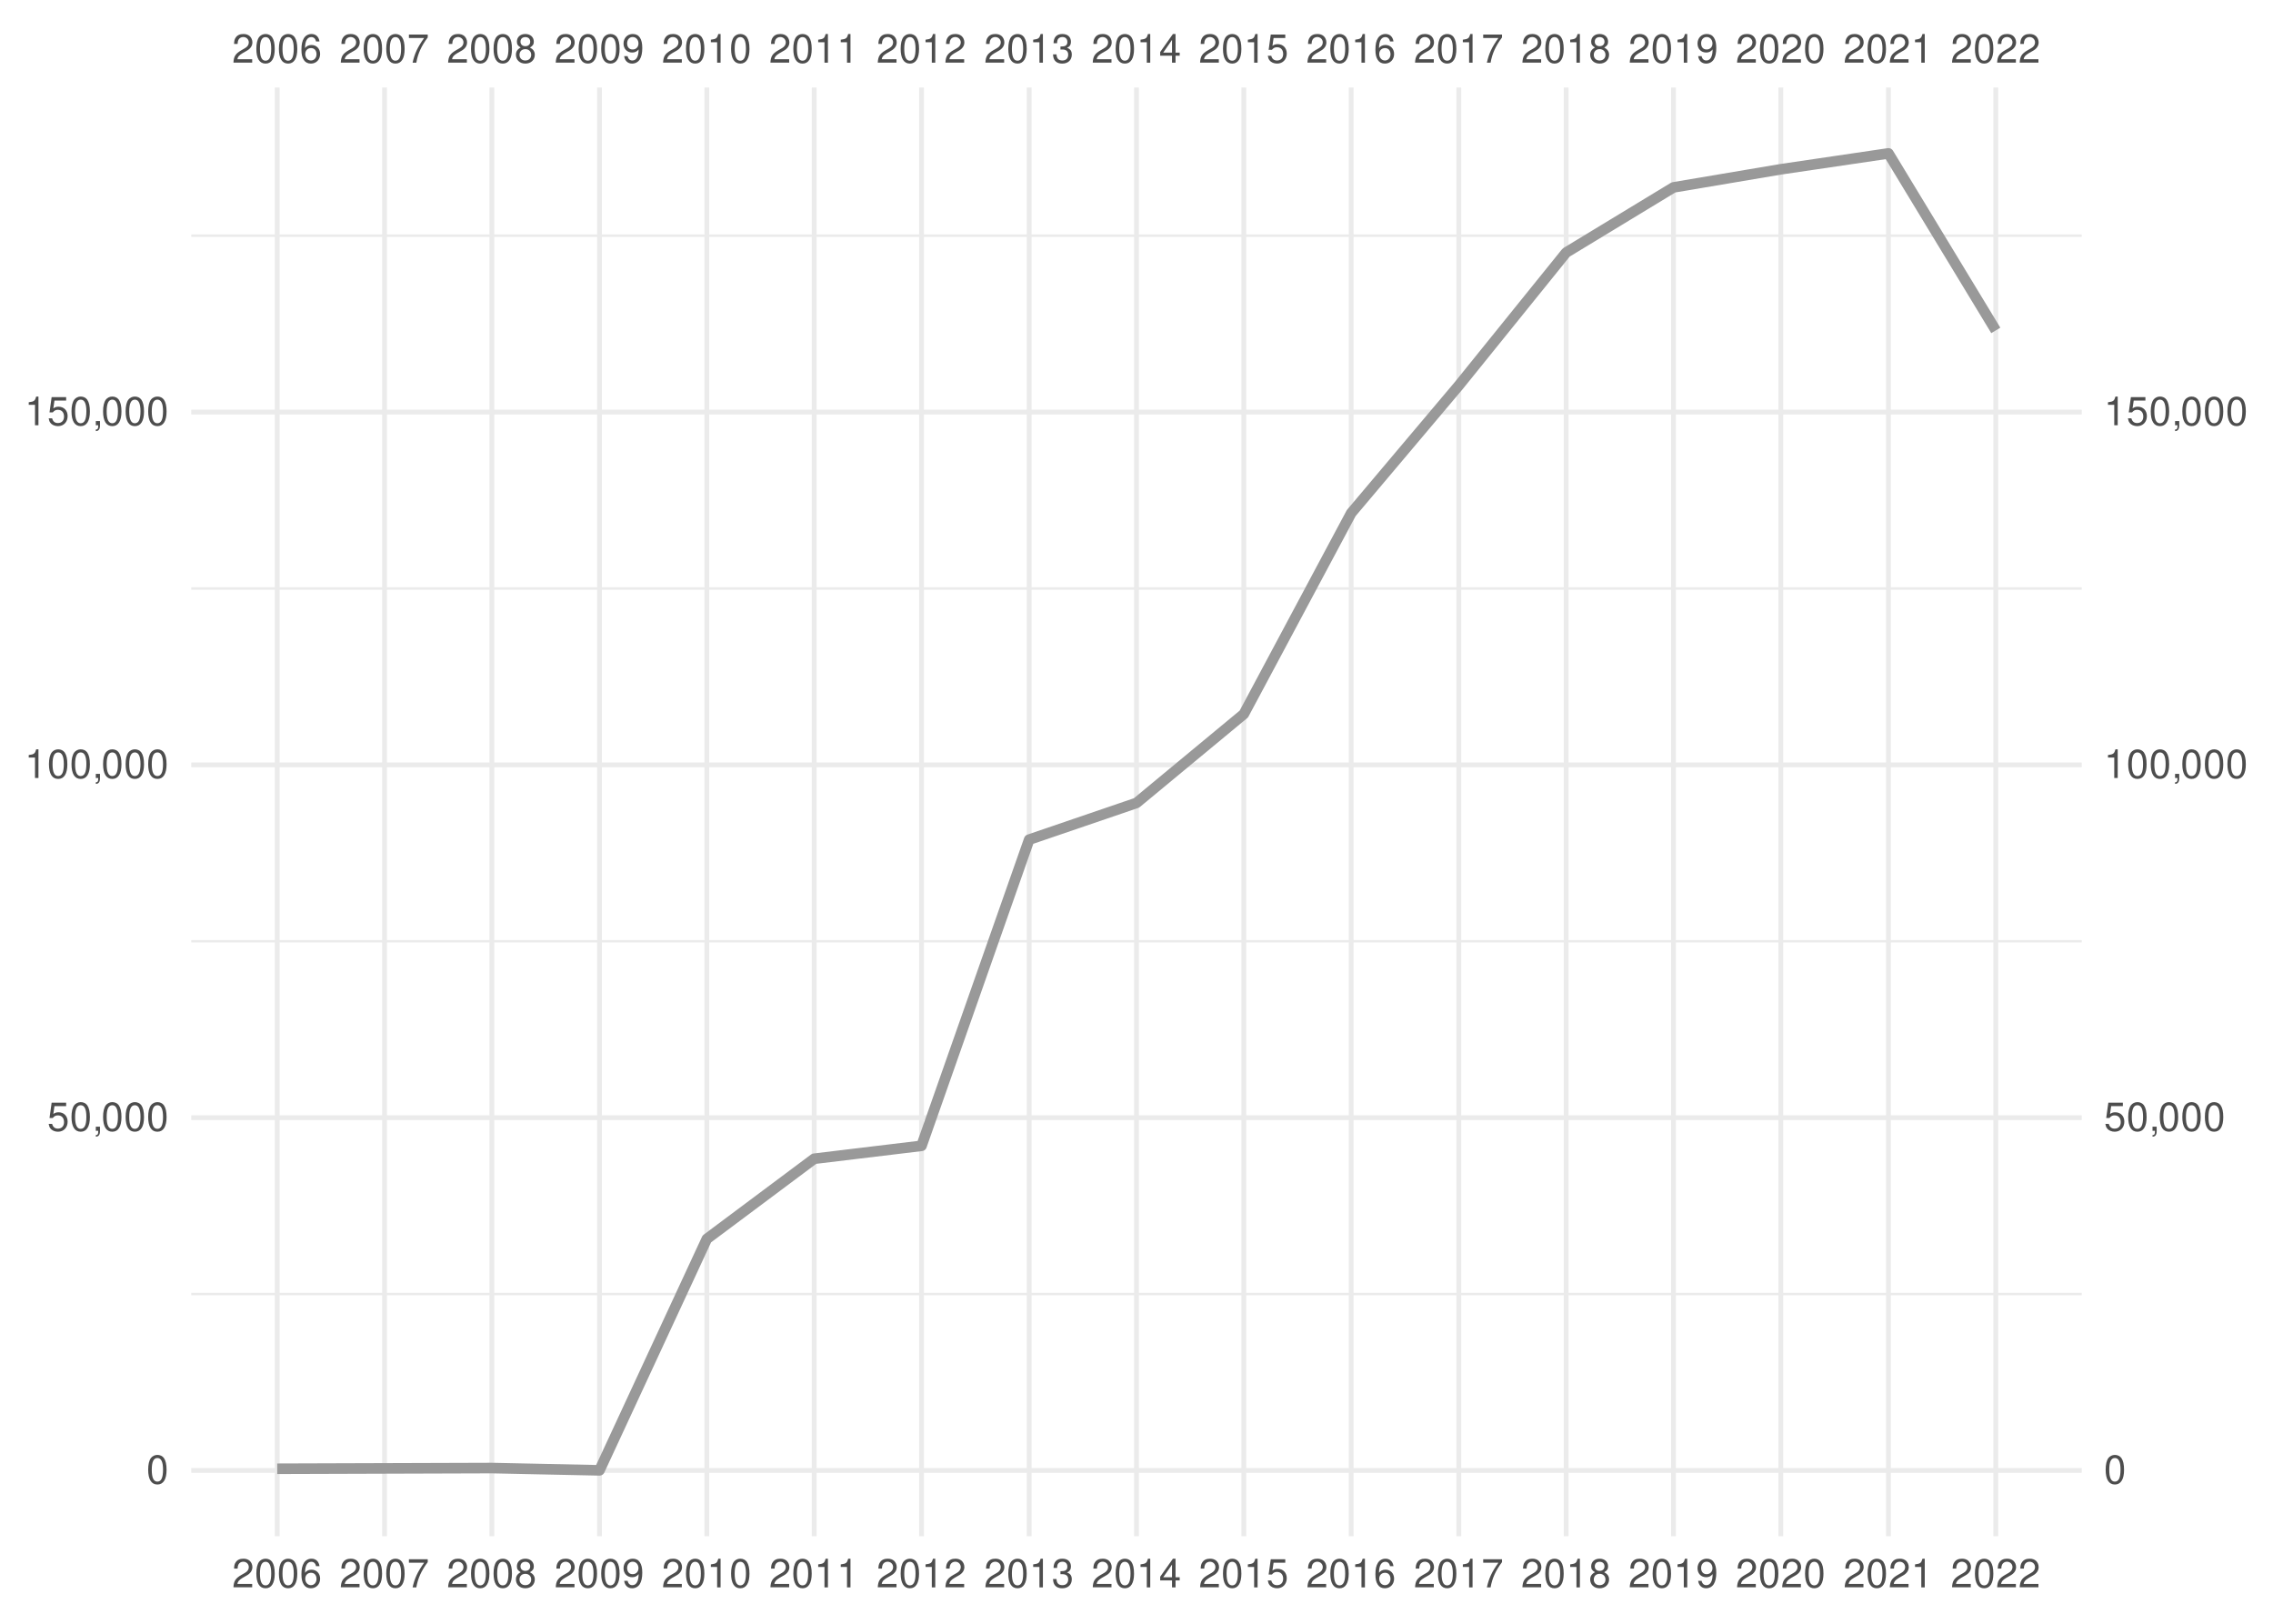
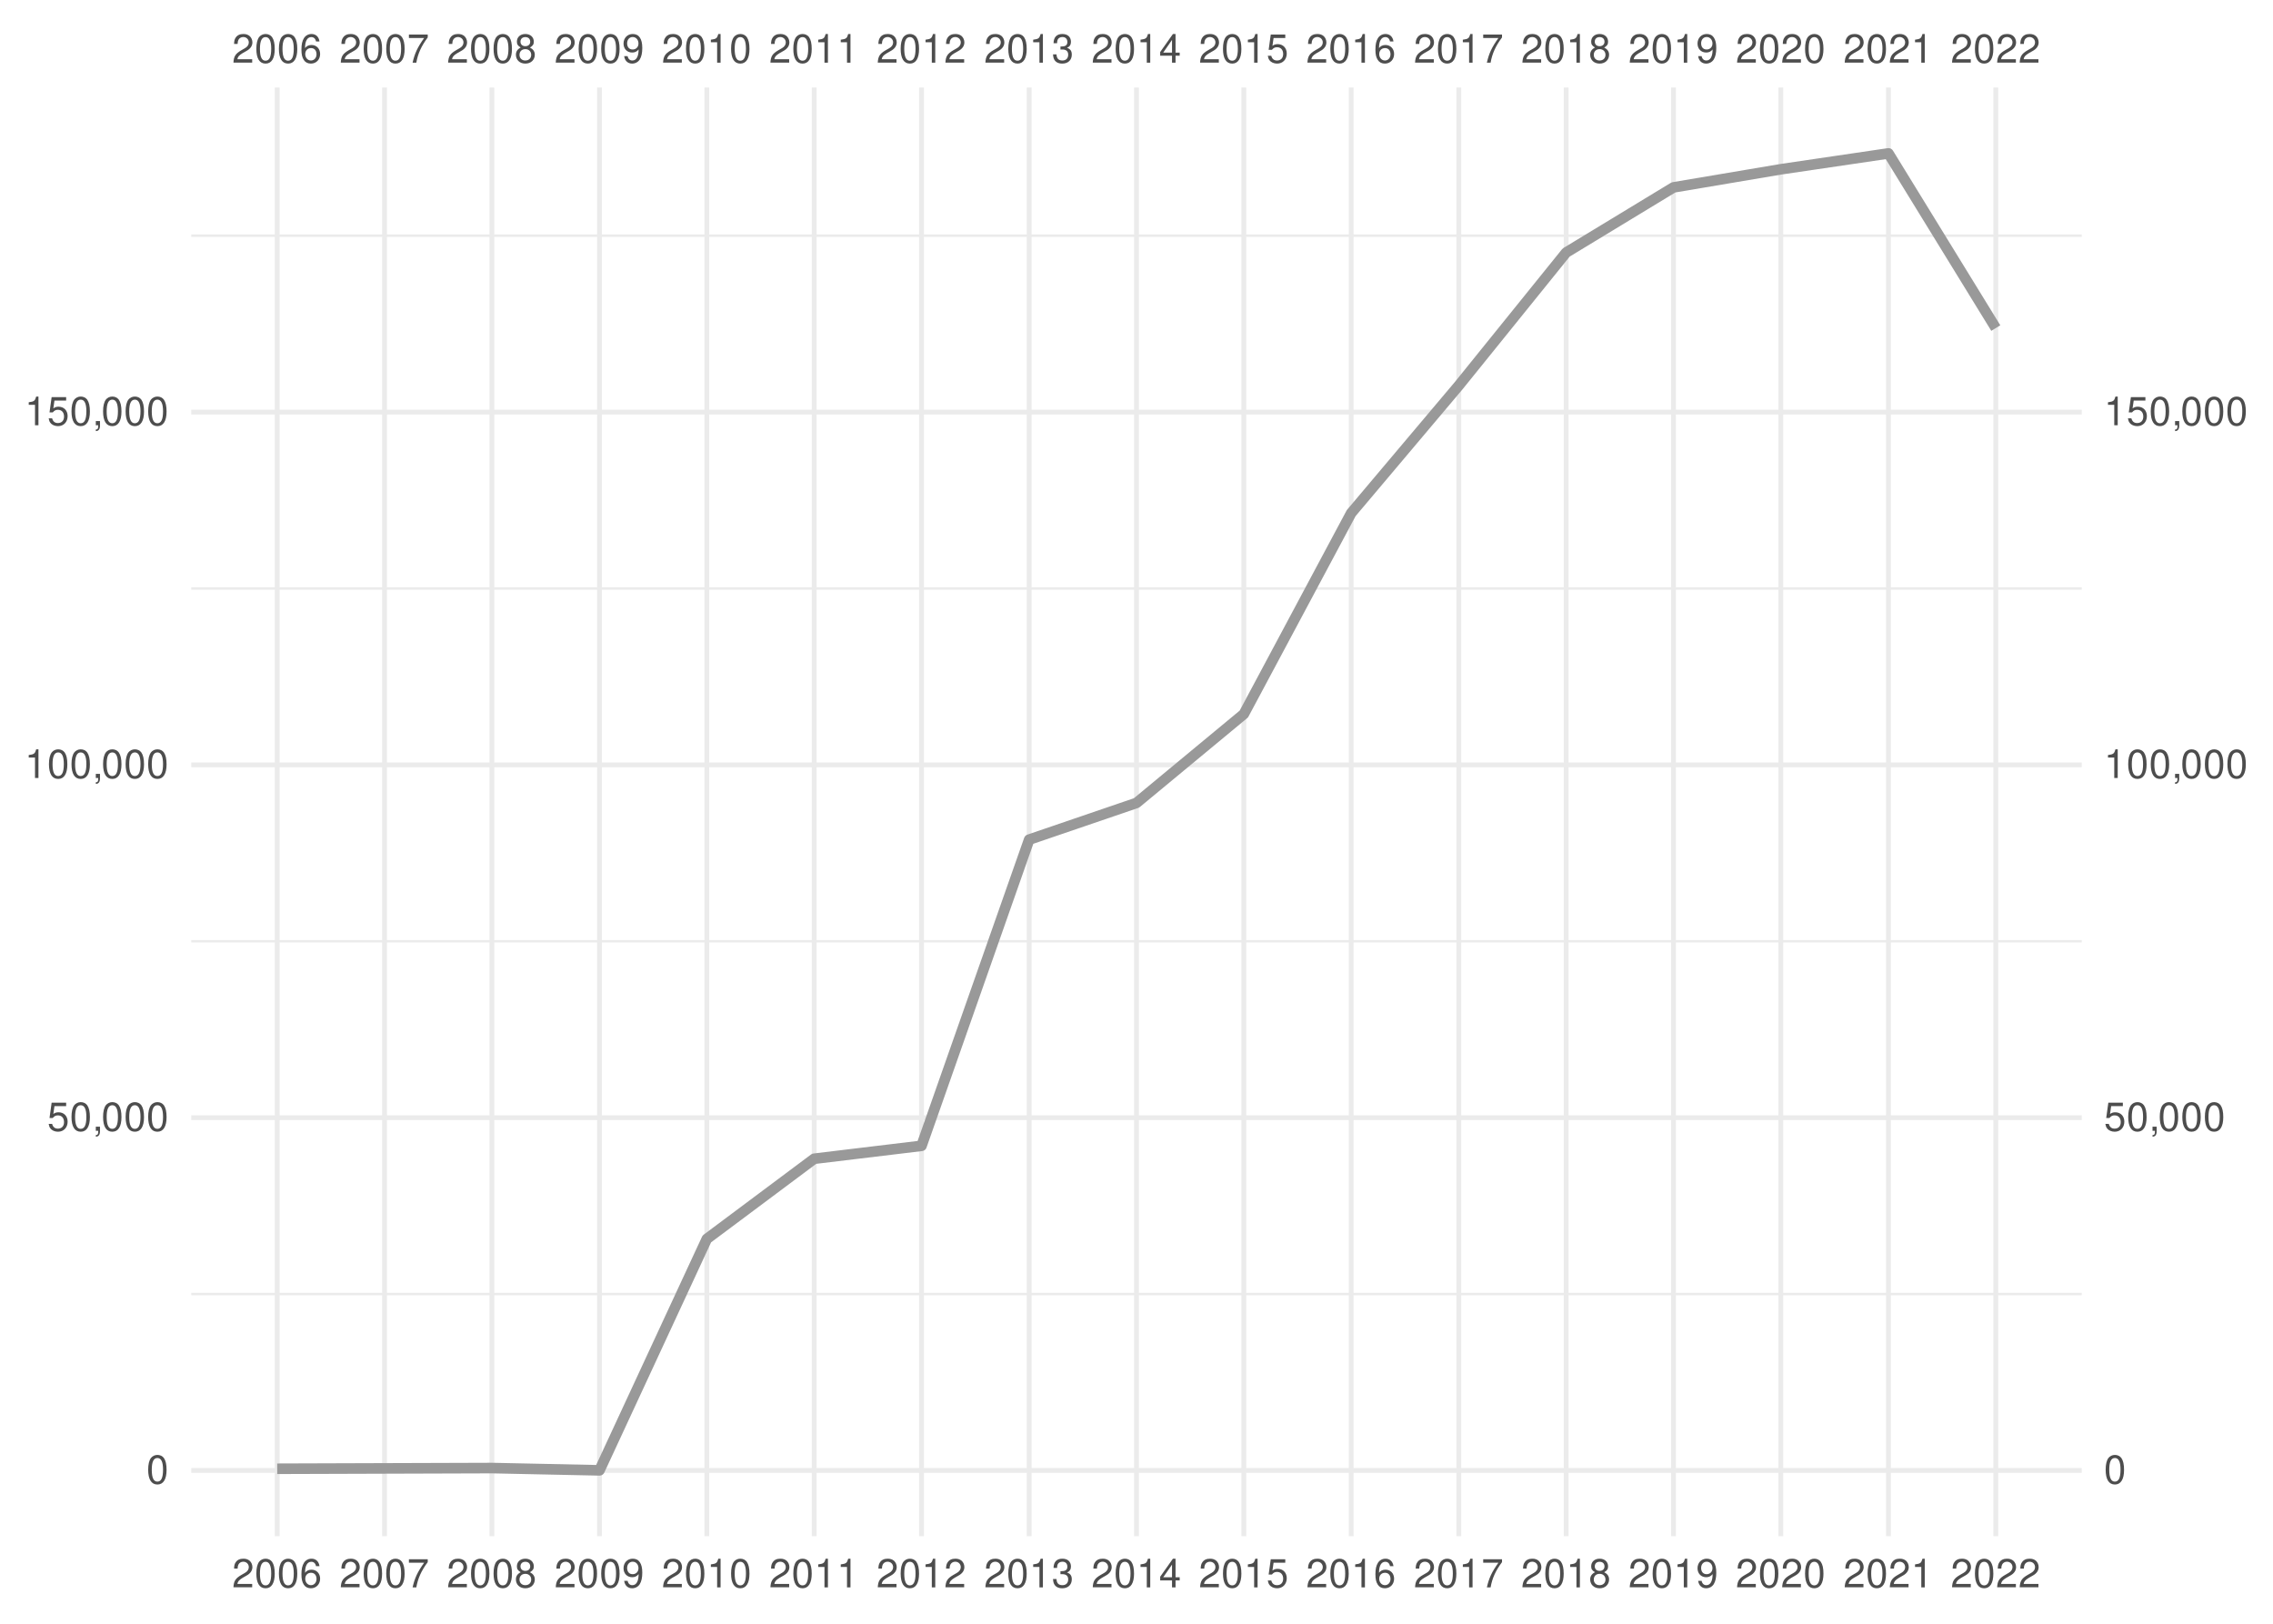
<svg xmlns="http://www.w3.org/2000/svg" xmlns:xlink="http://www.w3.org/1999/xlink" width="504pt" height="360pt" viewBox="0 0 504 360" version="1.1">
  <defs>
    <g>
      <symbol overflow="visible" id="glyph0-0">
        <path style="stroke:none;" d="" />
      </symbol>
      <symbol overflow="visible" id="glyph0-1">
        <path style="stroke:none;" d="M 4.453 -0.766 L 1.172 -0.766 C 1.25 -1.297 1.531 -1.625 2.297 -2.094 L 3.172 -2.594 C 4.047 -3.062 4.5 -3.719 4.5 -4.5 C 4.5 -5.031 4.281 -5.531 3.922 -5.875 C 3.547 -6.203 3.094 -6.359 2.5 -6.359 C 1.703 -6.359 1.125 -6.078 0.781 -5.531 C 0.547 -5.203 0.453 -4.797 0.438 -4.156 L 1.219 -4.156 C 1.234 -4.594 1.297 -4.844 1.406 -5.062 C 1.594 -5.438 2 -5.688 2.469 -5.688 C 3.172 -5.688 3.703 -5.172 3.703 -4.484 C 3.703 -3.969 3.406 -3.531 2.859 -3.219 L 2.047 -2.75 C 0.75 -2 0.375 -1.406 0.297 -0.016 L 4.453 -0.016 Z M 4.453 -0.766 " />
      </symbol>
      <symbol overflow="visible" id="glyph0-2">
        <path style="stroke:none;" d="M 2.422 -6.359 C 1.844 -6.359 1.312 -6.094 0.984 -5.672 C 0.578 -5.109 0.375 -4.25 0.375 -3.078 C 0.375 -0.938 1.078 0.203 2.422 0.203 C 3.734 0.203 4.453 -0.938 4.453 -3.031 C 4.453 -4.25 4.266 -5.078 3.859 -5.672 C 3.531 -6.109 3.016 -6.359 2.422 -6.359 Z M 2.422 -5.672 C 3.25 -5.672 3.672 -4.828 3.672 -3.094 C 3.672 -1.281 3.266 -0.438 2.406 -0.438 C 1.578 -0.438 1.172 -1.312 1.172 -3.062 C 1.172 -4.828 1.578 -5.672 2.422 -5.672 Z M 2.422 -5.672 " />
      </symbol>
      <symbol overflow="visible" id="glyph0-3">
        <path style="stroke:none;" d="M 4.375 -4.703 C 4.234 -5.75 3.562 -6.359 2.609 -6.359 C 1.922 -6.359 1.312 -6.031 0.938 -5.453 C 0.547 -4.828 0.375 -4.062 0.375 -2.906 C 0.375 -1.828 0.531 -1.156 0.906 -0.594 C 1.234 -0.078 1.781 0.203 2.469 0.203 C 3.656 0.203 4.516 -0.688 4.516 -1.922 C 4.516 -3.094 3.719 -3.922 2.609 -3.922 C 1.984 -3.922 1.5 -3.688 1.172 -3.234 C 1.172 -4.797 1.672 -5.672 2.562 -5.672 C 3.109 -5.672 3.484 -5.328 3.609 -4.703 Z M 2.5 -3.234 C 3.25 -3.234 3.719 -2.703 3.719 -1.859 C 3.719 -1.062 3.188 -0.484 2.484 -0.484 C 1.766 -0.484 1.219 -1.094 1.219 -1.906 C 1.219 -2.688 1.734 -3.234 2.5 -3.234 Z M 2.5 -3.234 " />
      </symbol>
      <symbol overflow="visible" id="glyph0-4">
        <path style="stroke:none;" d="M 4.578 -6.234 L 0.406 -6.234 L 0.406 -5.469 L 3.781 -5.469 C 2.281 -3.359 1.688 -2.047 1.219 0 L 2.047 0 C 2.391 -2 3.172 -3.719 4.578 -5.594 Z M 4.578 -6.234 " />
      </symbol>
      <symbol overflow="visible" id="glyph0-5">
        <path style="stroke:none;" d="M 3.438 -3.359 C 4.094 -3.75 4.297 -4.062 4.297 -4.656 C 4.297 -5.672 3.531 -6.359 2.422 -6.359 C 1.312 -6.359 0.547 -5.672 0.547 -4.672 C 0.547 -4.062 0.75 -3.75 1.391 -3.359 C 0.672 -2.984 0.328 -2.469 0.328 -1.766 C 0.328 -0.609 1.172 0.203 2.422 0.203 C 3.656 0.203 4.516 -0.609 4.516 -1.766 C 4.516 -2.469 4.156 -2.984 3.438 -3.359 Z M 2.422 -5.672 C 3.078 -5.672 3.5 -5.281 3.5 -4.641 C 3.5 -4.047 3.062 -3.656 2.422 -3.656 C 1.766 -3.656 1.344 -4.047 1.344 -4.656 C 1.344 -5.281 1.766 -5.672 2.422 -5.672 Z M 2.422 -3 C 3.188 -3 3.719 -2.484 3.719 -1.75 C 3.719 -0.984 3.203 -0.484 2.406 -0.484 C 1.641 -0.484 1.125 -1 1.125 -1.734 C 1.125 -2.5 1.641 -3 2.422 -3 Z M 2.422 -3 " />
      </symbol>
      <symbol overflow="visible" id="glyph0-6">
        <path style="stroke:none;" d="M 0.469 -1.453 C 0.609 -0.406 1.281 0.203 2.234 0.203 C 2.922 0.203 3.547 -0.125 3.922 -0.703 C 4.297 -1.328 4.484 -2.109 4.484 -3.25 C 4.484 -4.328 4.312 -5 3.953 -5.562 C 3.609 -6.094 3.062 -6.359 2.375 -6.359 C 1.188 -6.359 0.328 -5.469 0.328 -4.234 C 0.328 -3.062 1.125 -2.25 2.25 -2.25 C 2.844 -2.25 3.281 -2.453 3.672 -2.938 C 3.672 -1.359 3.172 -0.484 2.281 -0.484 C 1.734 -0.484 1.359 -0.828 1.234 -1.453 Z M 2.359 -5.688 C 3.094 -5.688 3.641 -5.078 3.641 -4.25 C 3.641 -3.469 3.109 -2.922 2.344 -2.922 C 1.594 -2.922 1.125 -3.453 1.125 -4.297 C 1.125 -5.109 1.641 -5.688 2.359 -5.688 Z M 2.359 -5.688 " />
      </symbol>
      <symbol overflow="visible" id="glyph0-7">
        <path style="stroke:none;" d="M 2.281 -4.531 L 2.281 0 L 3.047 0 L 3.047 -6.359 L 2.547 -6.359 C 2.266 -5.391 2.094 -5.25 0.891 -5.094 L 0.891 -4.531 Z M 2.281 -4.531 " />
      </symbol>
      <symbol overflow="visible" id="glyph0-8">
        <path style="stroke:none;" d="M 1.938 -2.922 L 2.359 -2.922 C 3.203 -2.922 3.656 -2.531 3.656 -1.766 C 3.656 -0.969 3.172 -0.484 2.375 -0.484 C 1.516 -0.484 1.109 -0.922 1.062 -1.844 L 0.281 -1.844 C 0.312 -1.344 0.406 -1 0.547 -0.719 C 0.875 -0.109 1.484 0.203 2.344 0.203 C 3.625 0.203 4.453 -0.578 4.453 -1.781 C 4.453 -2.594 4.141 -3.031 3.391 -3.297 C 3.969 -3.531 4.266 -3.969 4.266 -4.609 C 4.266 -5.703 3.547 -6.359 2.359 -6.359 C 1.109 -6.359 0.438 -5.656 0.406 -4.312 L 1.188 -4.312 C 1.203 -4.703 1.234 -4.922 1.328 -5.109 C 1.5 -5.469 1.891 -5.688 2.375 -5.688 C 3.062 -5.688 3.469 -5.266 3.469 -4.578 C 3.469 -4.141 3.312 -3.859 2.969 -3.719 C 2.766 -3.625 2.484 -3.594 1.938 -3.578 Z M 1.938 -2.922 " />
      </symbol>
      <symbol overflow="visible" id="glyph0-9">
        <path style="stroke:none;" d="M 2.875 -1.547 L 2.875 0 L 3.656 0 L 3.656 -1.547 L 4.578 -1.547 L 4.578 -2.234 L 3.656 -2.234 L 3.656 -6.359 L 3.078 -6.359 L 0.25 -2.359 L 0.25 -1.547 Z M 2.875 -2.234 L 0.922 -2.234 L 2.875 -5.047 Z M 2.875 -2.234 " />
      </symbol>
      <symbol overflow="visible" id="glyph0-10">
        <path style="stroke:none;" d="M 4.188 -6.234 L 0.969 -6.234 L 0.5 -2.844 L 1.219 -2.844 C 1.578 -3.266 1.875 -3.422 2.359 -3.422 C 3.203 -3.422 3.719 -2.844 3.719 -1.922 C 3.719 -1.031 3.203 -0.484 2.359 -0.484 C 1.688 -0.484 1.266 -0.828 1.078 -1.531 L 0.312 -1.531 C 0.406 -1.016 0.5 -0.781 0.688 -0.547 C 1.031 -0.078 1.672 0.203 2.375 0.203 C 3.641 0.203 4.516 -0.719 4.516 -2.031 C 4.516 -3.266 3.688 -4.109 2.5 -4.109 C 2.062 -4.109 1.703 -4 1.344 -3.734 L 1.594 -5.469 L 4.188 -5.469 Z M 4.188 -6.234 " />
      </symbol>
      <symbol overflow="visible" id="glyph0-11">
        <path style="stroke:none;" d="M 0.766 -0.922 L 0.766 0 L 1.297 0 L 1.297 0.156 C 1.297 0.766 1.172 0.938 0.766 0.953 L 0.766 1.297 C 1.344 1.312 1.688 0.891 1.688 0.141 L 1.688 -0.922 Z M 0.766 -0.922 " />
      </symbol>
    </g>
    <clipPath id="clip1">
      <path d="M 42.41 286 L 461.59 286 L 461.59 288 L 42.41 288 Z M 42.41 286 " />
    </clipPath>
    <clipPath id="clip2">
      <path d="M 42.41 208 L 461.59 208 L 461.59 209 L 42.41 209 Z M 42.41 208 " />
    </clipPath>
    <clipPath id="clip3">
      <path d="M 42.41 130 L 461.59 130 L 461.59 131 L 42.41 131 Z M 42.41 130 " />
    </clipPath>
    <clipPath id="clip4">
      <path d="M 42.41 51 L 461.59 51 L 461.59 53 L 42.41 53 Z M 42.41 51 " />
    </clipPath>
    <clipPath id="clip5">
      <path d="M 42.41 325 L 461.59 325 L 461.59 327 L 42.41 327 Z M 42.41 325 " />
    </clipPath>
    <clipPath id="clip6">
      <path d="M 42.41 247 L 461.59 247 L 461.59 249 L 42.41 249 Z M 42.41 247 " />
    </clipPath>
    <clipPath id="clip7">
      <path d="M 42.41 169 L 461.59 169 L 461.59 171 L 42.41 171 Z M 42.41 169 " />
    </clipPath>
    <clipPath id="clip8">
      <path d="M 42.41 90 L 461.59 90 L 461.59 92 L 42.41 92 Z M 42.41 90 " />
    </clipPath>
    <clipPath id="clip9">
      <path d="M 60 19.41 L 62 19.41 L 62 340.59 L 60 340.59 Z M 60 19.41 " />
    </clipPath>
    <clipPath id="clip10">
      <path d="M 84 19.41 L 86 19.41 L 86 340.59 L 84 340.59 Z M 84 19.41 " />
    </clipPath>
    <clipPath id="clip11">
      <path d="M 108 19.41 L 110 19.41 L 110 340.59 L 108 340.59 Z M 108 19.41 " />
    </clipPath>
    <clipPath id="clip12">
      <path d="M 132 19.41 L 134 19.41 L 134 340.59 L 132 340.59 Z M 132 19.41 " />
    </clipPath>
    <clipPath id="clip13">
      <path d="M 156 19.41 L 158 19.41 L 158 340.59 L 156 340.59 Z M 156 19.41 " />
    </clipPath>
    <clipPath id="clip14">
      <path d="M 179 19.41 L 182 19.41 L 182 340.59 L 179 340.59 Z M 179 19.41 " />
    </clipPath>
    <clipPath id="clip15">
      <path d="M 203 19.41 L 205 19.41 L 205 340.59 L 203 340.59 Z M 203 19.41 " />
    </clipPath>
    <clipPath id="clip16">
      <path d="M 227 19.41 L 229 19.41 L 229 340.59 L 227 340.59 Z M 227 19.41 " />
    </clipPath>
    <clipPath id="clip17">
      <path d="M 251 19.41 L 253 19.41 L 253 340.59 L 251 340.59 Z M 251 19.41 " />
    </clipPath>
    <clipPath id="clip18">
      <path d="M 275 19.41 L 277 19.41 L 277 340.59 L 275 340.59 Z M 275 19.41 " />
    </clipPath>
    <clipPath id="clip19">
      <path d="M 299 19.41 L 301 19.41 L 301 340.59 L 299 340.59 Z M 299 19.41 " />
    </clipPath>
    <clipPath id="clip20">
      <path d="M 322 19.41 L 325 19.41 L 325 340.59 L 322 340.59 Z M 322 19.41 " />
    </clipPath>
    <clipPath id="clip21">
      <path d="M 346 19.41 L 348 19.41 L 348 340.59 L 346 340.59 Z M 346 19.41 " />
    </clipPath>
    <clipPath id="clip22">
      <path d="M 370 19.41 L 372 19.41 L 372 340.59 L 370 340.59 Z M 370 19.41 " />
    </clipPath>
    <clipPath id="clip23">
      <path d="M 394 19.41 L 396 19.41 L 396 340.59 L 394 340.59 Z M 394 19.41 " />
    </clipPath>
    <clipPath id="clip24">
      <path d="M 418 19.41 L 420 19.41 L 420 340.59 L 418 340.59 Z M 418 19.41 " />
    </clipPath>
    <clipPath id="clip25">
      <path d="M 442 19.41 L 444 19.41 L 444 340.59 L 442 340.59 Z M 442 19.41 " />
    </clipPath>
  </defs>
  <g id="surface41">
    <rect x="0" y="0" width="504" height="360" style="fill:rgb(100%,100%,100%);fill-opacity:1;stroke:none;" />
    <g clip-path="url(#clip1)" clip-rule="nonzero">
      <path style="fill:none;stroke-width:0.533;stroke-linecap:butt;stroke-linejoin:round;stroke:rgb(92.157%,92.157%,92.157%);stroke-opacity:1;stroke-miterlimit:10;" d="M 42.41 286.902 L 461.59 286.902 " />
    </g>
    <g clip-path="url(#clip2)" clip-rule="nonzero">
      <path style="fill:none;stroke-width:0.533;stroke-linecap:butt;stroke-linejoin:round;stroke:rgb(92.157%,92.157%,92.157%);stroke-opacity:1;stroke-miterlimit:10;" d="M 42.41 208.688 L 461.59 208.688 " />
    </g>
    <g clip-path="url(#clip3)" clip-rule="nonzero">
      <path style="fill:none;stroke-width:0.533;stroke-linecap:butt;stroke-linejoin:round;stroke:rgb(92.157%,92.157%,92.157%);stroke-opacity:1;stroke-miterlimit:10;" d="M 42.41 130.473 L 461.59 130.473 " />
    </g>
    <g clip-path="url(#clip4)" clip-rule="nonzero">
      <path style="fill:none;stroke-width:0.533;stroke-linecap:butt;stroke-linejoin:round;stroke:rgb(92.157%,92.157%,92.157%);stroke-opacity:1;stroke-miterlimit:10;" d="M 42.41 52.258 L 461.59 52.258 " />
    </g>
    <g clip-path="url(#clip5)" clip-rule="nonzero">
      <path style="fill:none;stroke-width:1.067;stroke-linecap:butt;stroke-linejoin:round;stroke:rgb(92.157%,92.157%,92.157%);stroke-opacity:1;stroke-miterlimit:10;" d="M 42.41 326.012 L 461.59 326.012 " />
    </g>
    <g clip-path="url(#clip6)" clip-rule="nonzero">
      <path style="fill:none;stroke-width:1.067;stroke-linecap:butt;stroke-linejoin:round;stroke:rgb(92.157%,92.157%,92.157%);stroke-opacity:1;stroke-miterlimit:10;" d="M 42.41 247.797 L 461.59 247.797 " />
    </g>
    <g clip-path="url(#clip7)" clip-rule="nonzero">
      <path style="fill:none;stroke-width:1.067;stroke-linecap:butt;stroke-linejoin:round;stroke:rgb(92.157%,92.157%,92.157%);stroke-opacity:1;stroke-miterlimit:10;" d="M 42.41 169.578 L 461.59 169.578 " />
    </g>
    <g clip-path="url(#clip8)" clip-rule="nonzero">
      <path style="fill:none;stroke-width:1.067;stroke-linecap:butt;stroke-linejoin:round;stroke:rgb(92.157%,92.157%,92.157%);stroke-opacity:1;stroke-miterlimit:10;" d="M 42.41 91.363 L 461.59 91.363 " />
    </g>
    <g clip-path="url(#clip9)" clip-rule="nonzero">
      <path style="fill:none;stroke-width:1.067;stroke-linecap:butt;stroke-linejoin:round;stroke:rgb(92.157%,92.157%,92.157%);stroke-opacity:1;stroke-miterlimit:10;" d="M 61.465 340.59 L 61.465 19.41 " />
    </g>
    <g clip-path="url(#clip10)" clip-rule="nonzero">
      <path style="fill:none;stroke-width:1.067;stroke-linecap:butt;stroke-linejoin:round;stroke:rgb(92.157%,92.157%,92.157%);stroke-opacity:1;stroke-miterlimit:10;" d="M 85.266 340.59 L 85.266 19.41 " />
    </g>
    <g clip-path="url(#clip11)" clip-rule="nonzero">
      <path style="fill:none;stroke-width:1.067;stroke-linecap:butt;stroke-linejoin:round;stroke:rgb(92.157%,92.157%,92.157%);stroke-opacity:1;stroke-miterlimit:10;" d="M 109.066 340.59 L 109.066 19.41 " />
    </g>
    <g clip-path="url(#clip12)" clip-rule="nonzero">
      <path style="fill:none;stroke-width:1.067;stroke-linecap:butt;stroke-linejoin:round;stroke:rgb(92.157%,92.157%,92.157%);stroke-opacity:1;stroke-miterlimit:10;" d="M 132.93 340.59 L 132.93 19.41 " />
    </g>
    <g clip-path="url(#clip13)" clip-rule="nonzero">
      <path style="fill:none;stroke-width:1.067;stroke-linecap:butt;stroke-linejoin:round;stroke:rgb(92.157%,92.157%,92.157%);stroke-opacity:1;stroke-miterlimit:10;" d="M 156.73 340.59 L 156.73 19.41 " />
    </g>
    <g clip-path="url(#clip14)" clip-rule="nonzero">
      <path style="fill:none;stroke-width:1.067;stroke-linecap:butt;stroke-linejoin:round;stroke:rgb(92.157%,92.157%,92.157%);stroke-opacity:1;stroke-miterlimit:10;" d="M 180.531 340.59 L 180.531 19.41 " />
    </g>
    <g clip-path="url(#clip15)" clip-rule="nonzero">
      <path style="fill:none;stroke-width:1.067;stroke-linecap:butt;stroke-linejoin:round;stroke:rgb(92.157%,92.157%,92.157%);stroke-opacity:1;stroke-miterlimit:10;" d="M 204.332 340.59 L 204.332 19.41 " />
    </g>
    <g clip-path="url(#clip16)" clip-rule="nonzero">
      <path style="fill:none;stroke-width:1.067;stroke-linecap:butt;stroke-linejoin:round;stroke:rgb(92.157%,92.157%,92.157%);stroke-opacity:1;stroke-miterlimit:10;" d="M 228.199 340.59 L 228.199 19.41 " />
    </g>
    <g clip-path="url(#clip17)" clip-rule="nonzero">
      <path style="fill:none;stroke-width:1.067;stroke-linecap:butt;stroke-linejoin:round;stroke:rgb(92.157%,92.157%,92.157%);stroke-opacity:1;stroke-miterlimit:10;" d="M 252 340.59 L 252 19.41 " />
    </g>
    <g clip-path="url(#clip18)" clip-rule="nonzero">
      <path style="fill:none;stroke-width:1.067;stroke-linecap:butt;stroke-linejoin:round;stroke:rgb(92.157%,92.157%,92.157%);stroke-opacity:1;stroke-miterlimit:10;" d="M 275.801 340.59 L 275.801 19.41 " />
    </g>
    <g clip-path="url(#clip19)" clip-rule="nonzero">
      <path style="fill:none;stroke-width:1.067;stroke-linecap:butt;stroke-linejoin:round;stroke:rgb(92.157%,92.157%,92.157%);stroke-opacity:1;stroke-miterlimit:10;" d="M 299.602 340.59 L 299.602 19.41 " />
    </g>
    <g clip-path="url(#clip20)" clip-rule="nonzero">
      <path style="fill:none;stroke-width:1.067;stroke-linecap:butt;stroke-linejoin:round;stroke:rgb(92.157%,92.157%,92.157%);stroke-opacity:1;stroke-miterlimit:10;" d="M 323.469 340.59 L 323.469 19.41 " />
    </g>
    <g clip-path="url(#clip21)" clip-rule="nonzero">
      <path style="fill:none;stroke-width:1.067;stroke-linecap:butt;stroke-linejoin:round;stroke:rgb(92.157%,92.157%,92.157%);stroke-opacity:1;stroke-miterlimit:10;" d="M 347.27 340.59 L 347.27 19.41 " />
    </g>
    <g clip-path="url(#clip22)" clip-rule="nonzero">
      <path style="fill:none;stroke-width:1.067;stroke-linecap:butt;stroke-linejoin:round;stroke:rgb(92.157%,92.157%,92.157%);stroke-opacity:1;stroke-miterlimit:10;" d="M 371.07 340.59 L 371.07 19.41 " />
    </g>
    <g clip-path="url(#clip23)" clip-rule="nonzero">
      <path style="fill:none;stroke-width:1.067;stroke-linecap:butt;stroke-linejoin:round;stroke:rgb(92.157%,92.157%,92.157%);stroke-opacity:1;stroke-miterlimit:10;" d="M 394.867 340.59 L 394.867 19.41 " />
    </g>
    <g clip-path="url(#clip24)" clip-rule="nonzero">
      <path style="fill:none;stroke-width:1.067;stroke-linecap:butt;stroke-linejoin:round;stroke:rgb(92.157%,92.157%,92.157%);stroke-opacity:1;stroke-miterlimit:10;" d="M 418.734 340.59 L 418.734 19.41 " />
    </g>
    <g clip-path="url(#clip25)" clip-rule="nonzero">
      <path style="fill:none;stroke-width:1.067;stroke-linecap:butt;stroke-linejoin:round;stroke:rgb(92.157%,92.157%,92.157%);stroke-opacity:1;stroke-miterlimit:10;" d="M 442.535 340.59 L 442.535 19.41 " />
    </g>
-     <path style="fill:none;stroke-width:2.347;stroke-linecap:butt;stroke-linejoin:round;stroke:rgb(60%,60%,60%);stroke-opacity:1;stroke-miterlimit:10;" d="M 61.465 325.637 L 109.066 325.484 L 132.93 325.988 L 156.73 274.68 L 180.531 256.906 L 204.332 254.039 L 228.199 186.152 L 252 178.02 L 275.801 158.309 L 299.602 113.762 L 323.469 85.469 L 347.27 55.988 L 371.07 41.547 L 394.867 37.531 L 418.734 34.012 L 442.535 73.254 " />
+     <path style="fill:none;stroke-width:2.347;stroke-linecap:butt;stroke-linejoin:round;stroke:rgb(60%,60%,60%);stroke-opacity:1;stroke-miterlimit:10;" d="M 61.465 325.637 L 109.066 325.484 L 132.93 325.988 L 156.73 274.68 L 180.531 256.906 L 204.332 254.039 L 228.199 186.152 L 252 178.02 L 275.801 158.309 L 299.602 113.762 L 323.469 85.469 L 347.27 55.988 L 371.07 41.547 L 394.867 37.531 L 418.734 34.012 L 442.535 72.738 " />
    <g style="fill:rgb(30.196%,30.196%,30.196%);fill-opacity:1;">
      <use xlink:href="#glyph0-1" x="51.465" y="13.896" />
      <use xlink:href="#glyph0-2" x="56.465" y="13.896" />
      <use xlink:href="#glyph0-2" x="61.465" y="13.896" />
      <use xlink:href="#glyph0-3" x="66.465" y="13.896" />
    </g>
    <g style="fill:rgb(30.196%,30.196%,30.196%);fill-opacity:1;">
      <use xlink:href="#glyph0-1" x="75.266" y="13.896" />
      <use xlink:href="#glyph0-2" x="80.266" y="13.896" />
      <use xlink:href="#glyph0-2" x="85.266" y="13.896" />
      <use xlink:href="#glyph0-4" x="90.266" y="13.896" />
    </g>
    <g style="fill:rgb(30.196%,30.196%,30.196%);fill-opacity:1;">
      <use xlink:href="#glyph0-1" x="99.066" y="13.896" />
      <use xlink:href="#glyph0-2" x="104.066" y="13.896" />
      <use xlink:href="#glyph0-2" x="109.066" y="13.896" />
      <use xlink:href="#glyph0-5" x="114.066" y="13.896" />
    </g>
    <g style="fill:rgb(30.196%,30.196%,30.196%);fill-opacity:1;">
      <use xlink:href="#glyph0-1" x="122.93" y="13.896" />
      <use xlink:href="#glyph0-2" x="127.93" y="13.896" />
      <use xlink:href="#glyph0-2" x="132.93" y="13.896" />
      <use xlink:href="#glyph0-6" x="137.93" y="13.896" />
    </g>
    <g style="fill:rgb(30.196%,30.196%,30.196%);fill-opacity:1;">
      <use xlink:href="#glyph0-1" x="146.73" y="13.896" />
      <use xlink:href="#glyph0-2" x="151.73" y="13.896" />
      <use xlink:href="#glyph0-7" x="156.73" y="13.896" />
      <use xlink:href="#glyph0-2" x="161.73" y="13.896" />
    </g>
    <g style="fill:rgb(30.196%,30.196%,30.196%);fill-opacity:1;">
      <use xlink:href="#glyph0-1" x="170.531" y="13.896" />
      <use xlink:href="#glyph0-2" x="175.531" y="13.896" />
      <use xlink:href="#glyph0-7" x="180.531" y="13.896" />
      <use xlink:href="#glyph0-7" x="185.531" y="13.896" />
    </g>
    <g style="fill:rgb(30.196%,30.196%,30.196%);fill-opacity:1;">
      <use xlink:href="#glyph0-1" x="194.332" y="13.896" />
      <use xlink:href="#glyph0-2" x="199.332" y="13.896" />
      <use xlink:href="#glyph0-7" x="204.332" y="13.896" />
      <use xlink:href="#glyph0-1" x="209.332" y="13.896" />
    </g>
    <g style="fill:rgb(30.196%,30.196%,30.196%);fill-opacity:1;">
      <use xlink:href="#glyph0-1" x="218.199" y="13.896" />
      <use xlink:href="#glyph0-2" x="223.199" y="13.896" />
      <use xlink:href="#glyph0-7" x="228.199" y="13.896" />
      <use xlink:href="#glyph0-8" x="233.199" y="13.896" />
    </g>
    <g style="fill:rgb(30.196%,30.196%,30.196%);fill-opacity:1;">
      <use xlink:href="#glyph0-1" x="242" y="13.896" />
      <use xlink:href="#glyph0-2" x="247" y="13.896" />
      <use xlink:href="#glyph0-7" x="252" y="13.896" />
      <use xlink:href="#glyph0-9" x="257" y="13.896" />
    </g>
    <g style="fill:rgb(30.196%,30.196%,30.196%);fill-opacity:1;">
      <use xlink:href="#glyph0-1" x="265.801" y="13.896" />
      <use xlink:href="#glyph0-2" x="270.801" y="13.896" />
      <use xlink:href="#glyph0-7" x="275.801" y="13.896" />
      <use xlink:href="#glyph0-10" x="280.801" y="13.896" />
    </g>
    <g style="fill:rgb(30.196%,30.196%,30.196%);fill-opacity:1;">
      <use xlink:href="#glyph0-1" x="289.602" y="13.896" />
      <use xlink:href="#glyph0-2" x="294.602" y="13.896" />
      <use xlink:href="#glyph0-7" x="299.602" y="13.896" />
      <use xlink:href="#glyph0-3" x="304.602" y="13.896" />
    </g>
    <g style="fill:rgb(30.196%,30.196%,30.196%);fill-opacity:1;">
      <use xlink:href="#glyph0-1" x="313.469" y="13.896" />
      <use xlink:href="#glyph0-2" x="318.469" y="13.896" />
      <use xlink:href="#glyph0-7" x="323.469" y="13.896" />
      <use xlink:href="#glyph0-4" x="328.469" y="13.896" />
    </g>
    <g style="fill:rgb(30.196%,30.196%,30.196%);fill-opacity:1;">
      <use xlink:href="#glyph0-1" x="337.27" y="13.896" />
      <use xlink:href="#glyph0-2" x="342.27" y="13.896" />
      <use xlink:href="#glyph0-7" x="347.27" y="13.896" />
      <use xlink:href="#glyph0-5" x="352.27" y="13.896" />
    </g>
    <g style="fill:rgb(30.196%,30.196%,30.196%);fill-opacity:1;">
      <use xlink:href="#glyph0-1" x="361.07" y="13.896" />
      <use xlink:href="#glyph0-2" x="366.07" y="13.896" />
      <use xlink:href="#glyph0-7" x="371.07" y="13.896" />
      <use xlink:href="#glyph0-6" x="376.07" y="13.896" />
    </g>
    <g style="fill:rgb(30.196%,30.196%,30.196%);fill-opacity:1;">
      <use xlink:href="#glyph0-1" x="384.867" y="13.896" />
      <use xlink:href="#glyph0-2" x="389.867" y="13.896" />
      <use xlink:href="#glyph0-1" x="394.867" y="13.896" />
      <use xlink:href="#glyph0-2" x="399.867" y="13.896" />
    </g>
    <g style="fill:rgb(30.196%,30.196%,30.196%);fill-opacity:1;">
      <use xlink:href="#glyph0-1" x="408.734" y="13.896" />
      <use xlink:href="#glyph0-2" x="413.734" y="13.896" />
      <use xlink:href="#glyph0-1" x="418.734" y="13.896" />
      <use xlink:href="#glyph0-7" x="423.734" y="13.896" />
    </g>
    <g style="fill:rgb(30.196%,30.196%,30.196%);fill-opacity:1;">
      <use xlink:href="#glyph0-1" x="432.535" y="13.896" />
      <use xlink:href="#glyph0-2" x="437.535" y="13.896" />
      <use xlink:href="#glyph0-1" x="442.535" y="13.896" />
      <use xlink:href="#glyph0-1" x="447.535" y="13.896" />
    </g>
    <g style="fill:rgb(30.196%,30.196%,30.196%);fill-opacity:1;">
      <use xlink:href="#glyph0-2" x="32.48" y="328.927" />
    </g>
    <g style="fill:rgb(30.196%,30.196%,30.196%);fill-opacity:1;">
      <use xlink:href="#glyph0-10" x="10.48" y="250.712" />
      <use xlink:href="#glyph0-2" x="15.48" y="250.712" />
      <use xlink:href="#glyph0-11" x="20.48" y="250.712" />
      <use xlink:href="#glyph0-2" x="22.48" y="250.712" />
      <use xlink:href="#glyph0-2" x="27.48" y="250.712" />
      <use xlink:href="#glyph0-2" x="32.48" y="250.712" />
    </g>
    <g style="fill:rgb(30.196%,30.196%,30.196%);fill-opacity:1;">
      <use xlink:href="#glyph0-7" x="5.48" y="172.493" />
      <use xlink:href="#glyph0-2" x="10.48" y="172.493" />
      <use xlink:href="#glyph0-2" x="15.48" y="172.493" />
      <use xlink:href="#glyph0-11" x="20.48" y="172.493" />
      <use xlink:href="#glyph0-2" x="22.48" y="172.493" />
      <use xlink:href="#glyph0-2" x="27.48" y="172.493" />
      <use xlink:href="#glyph0-2" x="32.48" y="172.493" />
    </g>
    <g style="fill:rgb(30.196%,30.196%,30.196%);fill-opacity:1;">
      <use xlink:href="#glyph0-7" x="5.48" y="94.278" />
      <use xlink:href="#glyph0-10" x="10.48" y="94.278" />
      <use xlink:href="#glyph0-2" x="15.48" y="94.278" />
      <use xlink:href="#glyph0-11" x="20.48" y="94.278" />
      <use xlink:href="#glyph0-2" x="22.48" y="94.278" />
      <use xlink:href="#glyph0-2" x="27.48" y="94.278" />
      <use xlink:href="#glyph0-2" x="32.48" y="94.278" />
    </g>
    <g style="fill:rgb(30.196%,30.196%,30.196%);fill-opacity:1;">
      <use xlink:href="#glyph0-2" x="466.52" y="328.927" />
    </g>
    <g style="fill:rgb(30.196%,30.196%,30.196%);fill-opacity:1;">
      <use xlink:href="#glyph0-10" x="466.52" y="250.712" />
      <use xlink:href="#glyph0-2" x="471.52" y="250.712" />
      <use xlink:href="#glyph0-11" x="476.52" y="250.712" />
      <use xlink:href="#glyph0-2" x="478.52" y="250.712" />
      <use xlink:href="#glyph0-2" x="483.52" y="250.712" />
      <use xlink:href="#glyph0-2" x="488.52" y="250.712" />
    </g>
    <g style="fill:rgb(30.196%,30.196%,30.196%);fill-opacity:1;">
      <use xlink:href="#glyph0-7" x="466.52" y="172.493" />
      <use xlink:href="#glyph0-2" x="471.52" y="172.493" />
      <use xlink:href="#glyph0-2" x="476.52" y="172.493" />
      <use xlink:href="#glyph0-11" x="481.52" y="172.493" />
      <use xlink:href="#glyph0-2" x="483.52" y="172.493" />
      <use xlink:href="#glyph0-2" x="488.52" y="172.493" />
      <use xlink:href="#glyph0-2" x="493.52" y="172.493" />
    </g>
    <g style="fill:rgb(30.196%,30.196%,30.196%);fill-opacity:1;">
      <use xlink:href="#glyph0-7" x="466.52" y="94.278" />
      <use xlink:href="#glyph0-10" x="471.52" y="94.278" />
      <use xlink:href="#glyph0-2" x="476.52" y="94.278" />
      <use xlink:href="#glyph0-11" x="481.52" y="94.278" />
      <use xlink:href="#glyph0-2" x="483.52" y="94.278" />
      <use xlink:href="#glyph0-2" x="488.52" y="94.278" />
      <use xlink:href="#glyph0-2" x="493.52" y="94.278" />
    </g>
    <g style="fill:rgb(30.196%,30.196%,30.196%);fill-opacity:1;">
      <use xlink:href="#glyph0-1" x="51.465" y="351.935" />
      <use xlink:href="#glyph0-2" x="56.465" y="351.935" />
      <use xlink:href="#glyph0-2" x="61.465" y="351.935" />
      <use xlink:href="#glyph0-3" x="66.465" y="351.935" />
    </g>
    <g style="fill:rgb(30.196%,30.196%,30.196%);fill-opacity:1;">
      <use xlink:href="#glyph0-1" x="75.266" y="351.935" />
      <use xlink:href="#glyph0-2" x="80.266" y="351.935" />
      <use xlink:href="#glyph0-2" x="85.266" y="351.935" />
      <use xlink:href="#glyph0-4" x="90.266" y="351.935" />
    </g>
    <g style="fill:rgb(30.196%,30.196%,30.196%);fill-opacity:1;">
      <use xlink:href="#glyph0-1" x="99.066" y="351.935" />
      <use xlink:href="#glyph0-2" x="104.066" y="351.935" />
      <use xlink:href="#glyph0-2" x="109.066" y="351.935" />
      <use xlink:href="#glyph0-5" x="114.066" y="351.935" />
    </g>
    <g style="fill:rgb(30.196%,30.196%,30.196%);fill-opacity:1;">
      <use xlink:href="#glyph0-1" x="122.93" y="351.935" />
      <use xlink:href="#glyph0-2" x="127.93" y="351.935" />
      <use xlink:href="#glyph0-2" x="132.93" y="351.935" />
      <use xlink:href="#glyph0-6" x="137.93" y="351.935" />
    </g>
    <g style="fill:rgb(30.196%,30.196%,30.196%);fill-opacity:1;">
      <use xlink:href="#glyph0-1" x="146.73" y="351.935" />
      <use xlink:href="#glyph0-2" x="151.73" y="351.935" />
      <use xlink:href="#glyph0-7" x="156.73" y="351.935" />
      <use xlink:href="#glyph0-2" x="161.73" y="351.935" />
    </g>
    <g style="fill:rgb(30.196%,30.196%,30.196%);fill-opacity:1;">
      <use xlink:href="#glyph0-1" x="170.531" y="351.935" />
      <use xlink:href="#glyph0-2" x="175.531" y="351.935" />
      <use xlink:href="#glyph0-7" x="180.531" y="351.935" />
      <use xlink:href="#glyph0-7" x="185.531" y="351.935" />
    </g>
    <g style="fill:rgb(30.196%,30.196%,30.196%);fill-opacity:1;">
      <use xlink:href="#glyph0-1" x="194.332" y="351.935" />
      <use xlink:href="#glyph0-2" x="199.332" y="351.935" />
      <use xlink:href="#glyph0-7" x="204.332" y="351.935" />
      <use xlink:href="#glyph0-1" x="209.332" y="351.935" />
    </g>
    <g style="fill:rgb(30.196%,30.196%,30.196%);fill-opacity:1;">
      <use xlink:href="#glyph0-1" x="218.199" y="351.935" />
      <use xlink:href="#glyph0-2" x="223.199" y="351.935" />
      <use xlink:href="#glyph0-7" x="228.199" y="351.935" />
      <use xlink:href="#glyph0-8" x="233.199" y="351.935" />
    </g>
    <g style="fill:rgb(30.196%,30.196%,30.196%);fill-opacity:1;">
      <use xlink:href="#glyph0-1" x="242" y="351.935" />
      <use xlink:href="#glyph0-2" x="247" y="351.935" />
      <use xlink:href="#glyph0-7" x="252" y="351.935" />
      <use xlink:href="#glyph0-9" x="257" y="351.935" />
    </g>
    <g style="fill:rgb(30.196%,30.196%,30.196%);fill-opacity:1;">
      <use xlink:href="#glyph0-1" x="265.801" y="351.935" />
      <use xlink:href="#glyph0-2" x="270.801" y="351.935" />
      <use xlink:href="#glyph0-7" x="275.801" y="351.935" />
      <use xlink:href="#glyph0-10" x="280.801" y="351.935" />
    </g>
    <g style="fill:rgb(30.196%,30.196%,30.196%);fill-opacity:1;">
      <use xlink:href="#glyph0-1" x="289.602" y="351.935" />
      <use xlink:href="#glyph0-2" x="294.602" y="351.935" />
      <use xlink:href="#glyph0-7" x="299.602" y="351.935" />
      <use xlink:href="#glyph0-3" x="304.602" y="351.935" />
    </g>
    <g style="fill:rgb(30.196%,30.196%,30.196%);fill-opacity:1;">
      <use xlink:href="#glyph0-1" x="313.469" y="351.935" />
      <use xlink:href="#glyph0-2" x="318.469" y="351.935" />
      <use xlink:href="#glyph0-7" x="323.469" y="351.935" />
      <use xlink:href="#glyph0-4" x="328.469" y="351.935" />
    </g>
    <g style="fill:rgb(30.196%,30.196%,30.196%);fill-opacity:1;">
      <use xlink:href="#glyph0-1" x="337.27" y="351.935" />
      <use xlink:href="#glyph0-2" x="342.27" y="351.935" />
      <use xlink:href="#glyph0-7" x="347.27" y="351.935" />
      <use xlink:href="#glyph0-5" x="352.27" y="351.935" />
    </g>
    <g style="fill:rgb(30.196%,30.196%,30.196%);fill-opacity:1;">
      <use xlink:href="#glyph0-1" x="361.07" y="351.935" />
      <use xlink:href="#glyph0-2" x="366.07" y="351.935" />
      <use xlink:href="#glyph0-7" x="371.07" y="351.935" />
      <use xlink:href="#glyph0-6" x="376.07" y="351.935" />
    </g>
    <g style="fill:rgb(30.196%,30.196%,30.196%);fill-opacity:1;">
      <use xlink:href="#glyph0-1" x="384.867" y="351.935" />
      <use xlink:href="#glyph0-2" x="389.867" y="351.935" />
      <use xlink:href="#glyph0-1" x="394.867" y="351.935" />
      <use xlink:href="#glyph0-2" x="399.867" y="351.935" />
    </g>
    <g style="fill:rgb(30.196%,30.196%,30.196%);fill-opacity:1;">
      <use xlink:href="#glyph0-1" x="408.734" y="351.935" />
      <use xlink:href="#glyph0-2" x="413.734" y="351.935" />
      <use xlink:href="#glyph0-1" x="418.734" y="351.935" />
      <use xlink:href="#glyph0-7" x="423.734" y="351.935" />
    </g>
    <g style="fill:rgb(30.196%,30.196%,30.196%);fill-opacity:1;">
      <use xlink:href="#glyph0-1" x="432.535" y="351.935" />
      <use xlink:href="#glyph0-2" x="437.535" y="351.935" />
      <use xlink:href="#glyph0-1" x="442.535" y="351.935" />
      <use xlink:href="#glyph0-1" x="447.535" y="351.935" />
    </g>
  </g>
</svg>
